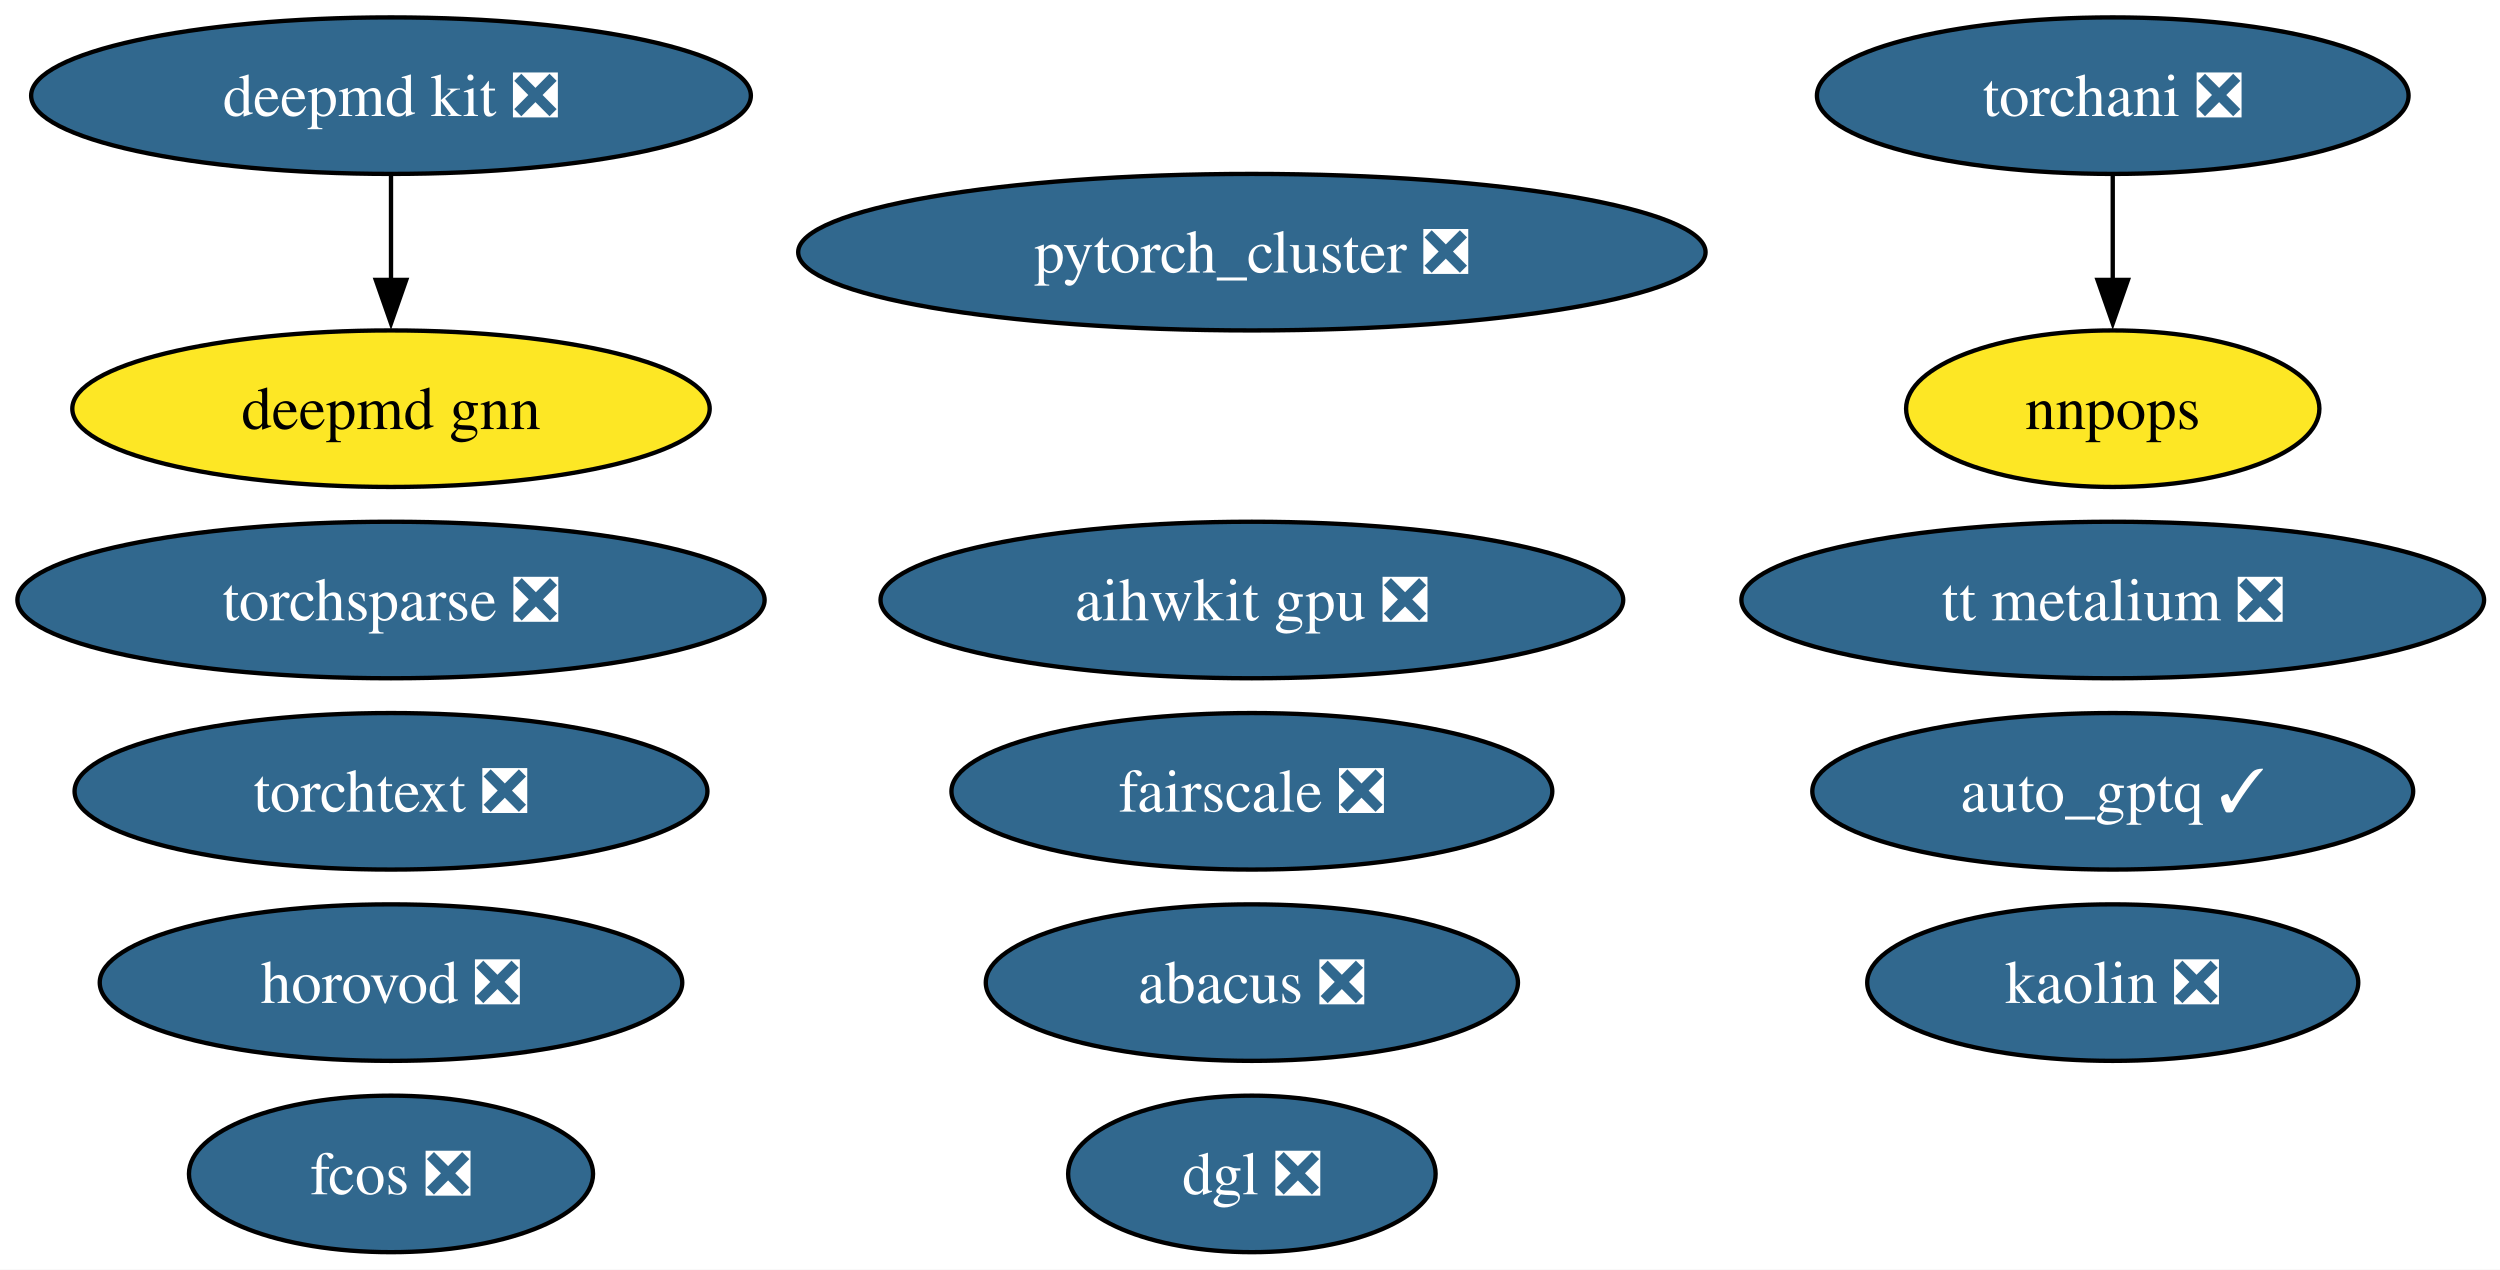
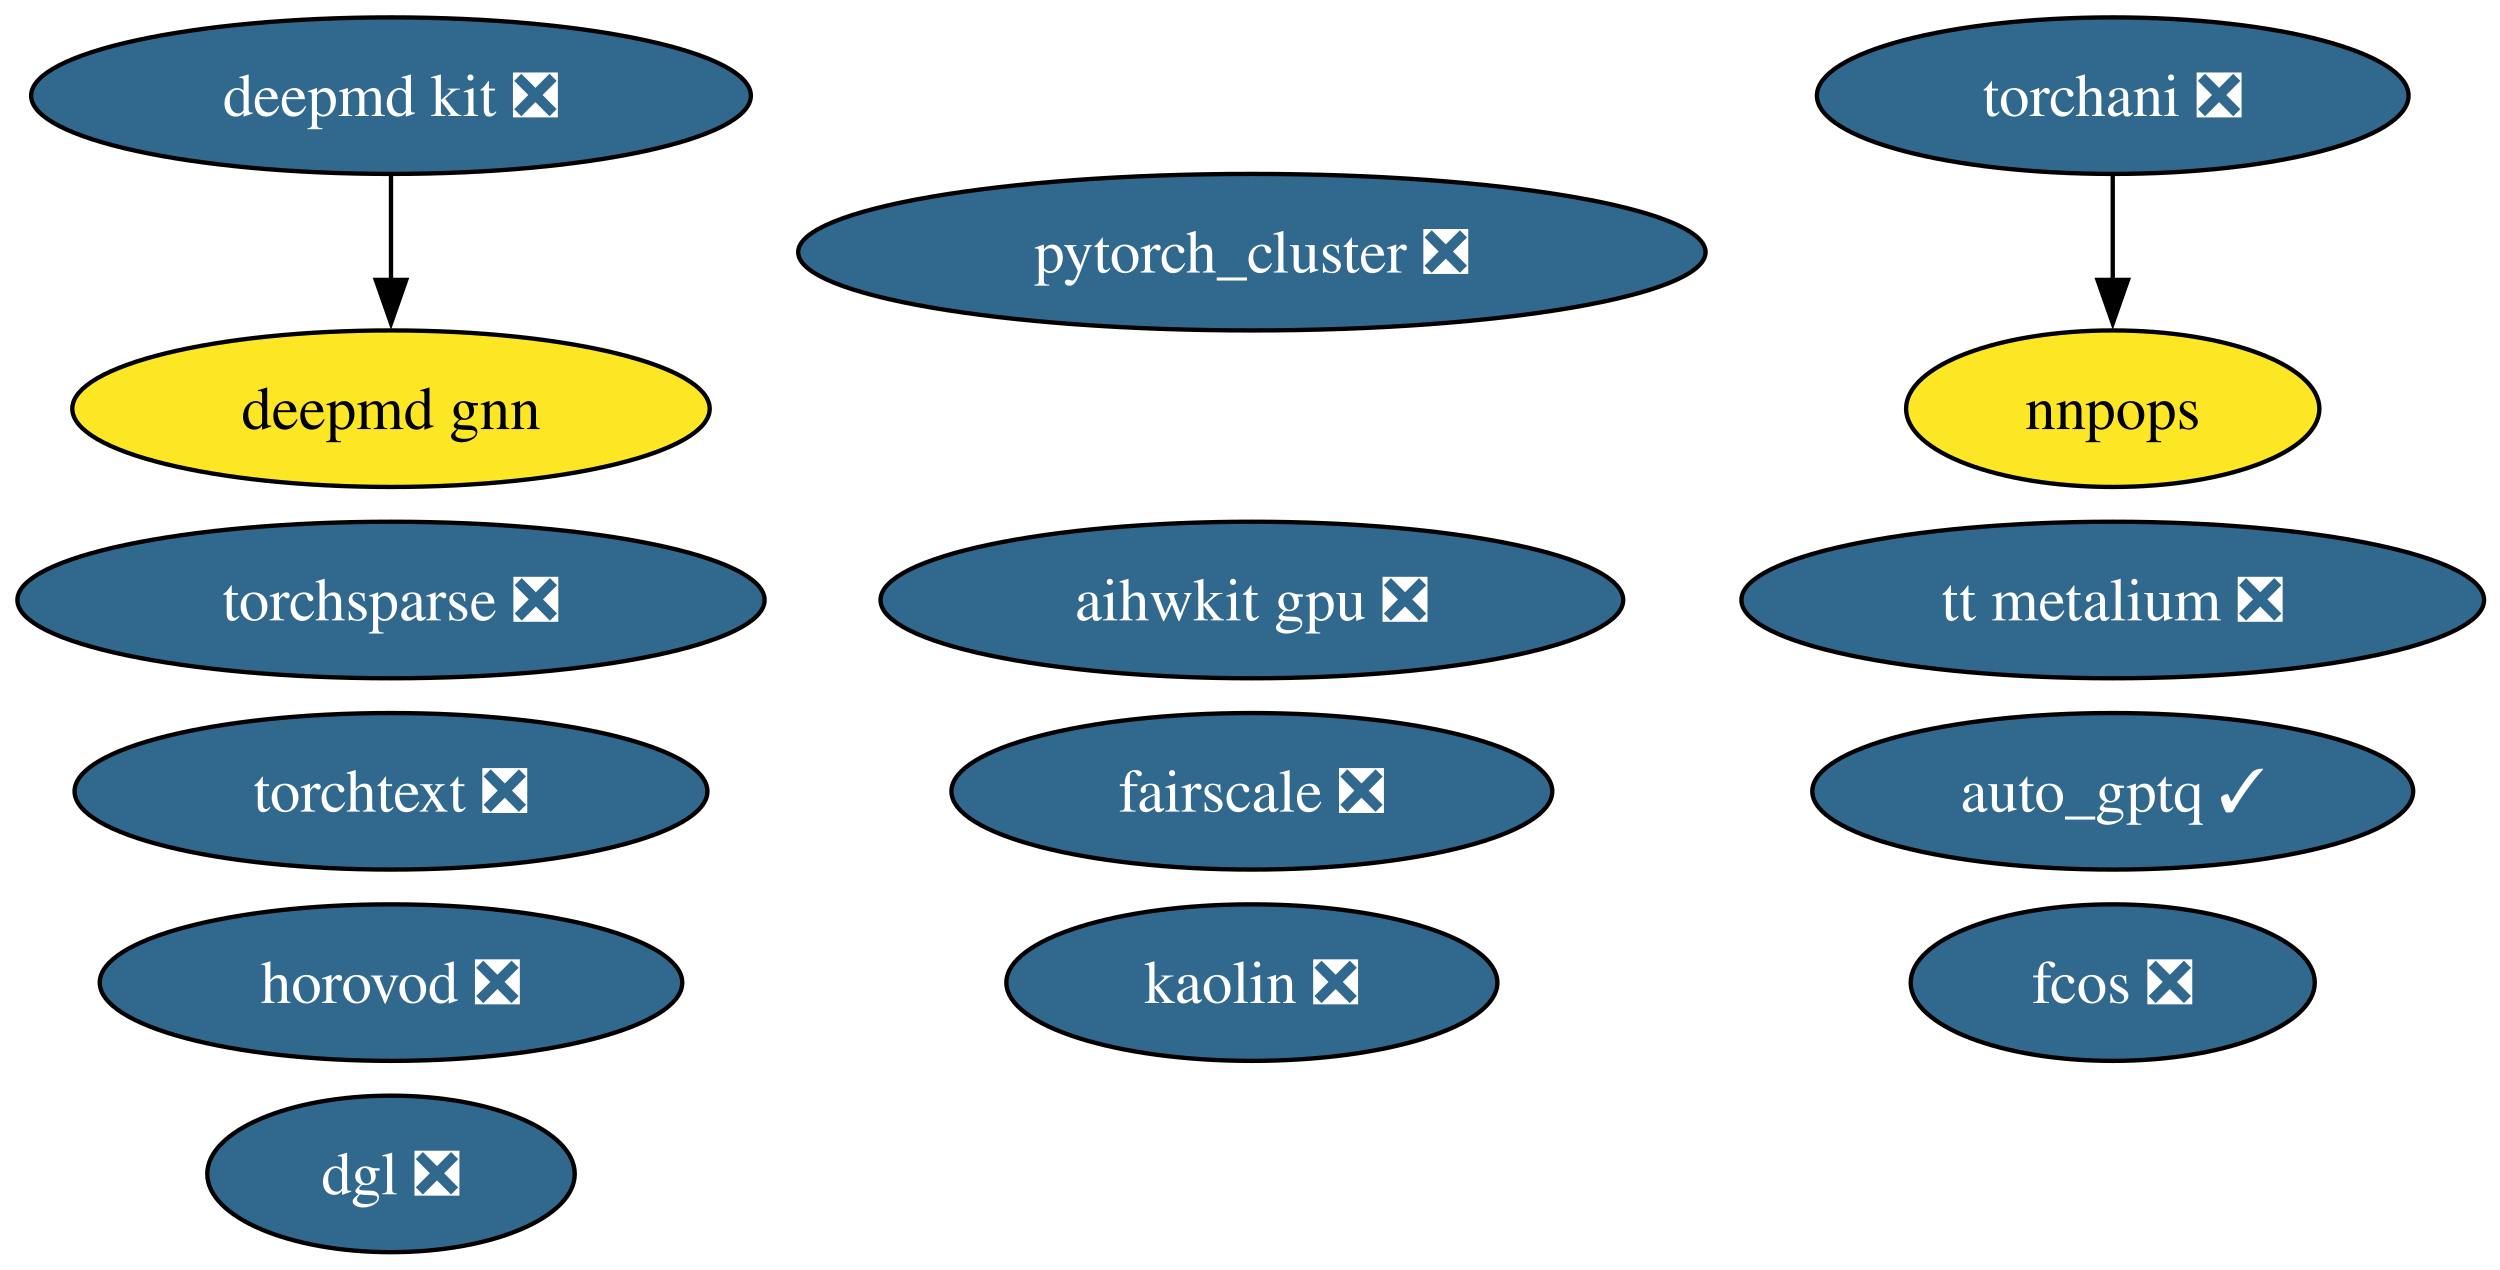
<svg xmlns="http://www.w3.org/2000/svg" xmlns:xlink="http://www.w3.org/1999/xlink" width="575pt" height="292pt" viewBox="0.00 0.00 575.00 292.00">
  <g id="graph0" class="graph" transform="scale(1 1) rotate(0) translate(4 288)">
    <polygon fill="white" stroke="none" points="-4,4 -4,-288 571.34,-288 571.34,4 -4,4" />
    <g id="node1" class="node">
      <g id="a_node1">
        <a xlink:href="https://github.com/conda-forge/deepmd-kit-feedstock/pull/100" xlink:title="deepmd kit ❎">
          <ellipse fill="#31688e" stroke="black" cx="85.93" cy="-266" rx="82.77" ry="18" />
          <text xml:space="preserve" text-anchor="middle" x="85.93" y="-261.32" font-family="Times,serif" font-size="14.00" fill="white">deepmd kit ❎</text>
        </a>
      </g>
    </g>
-     <g id="node16" class="node">
-       <g id="a_node16">
+     <g id="node15" class="node">
+       <g id="a_node15">
        <a xlink:href="https://github.com/conda-forge/deepmd-gnn-feedstock" xlink:title="deepmd gnn">
          <ellipse fill="#fde725" stroke="black" cx="85.93" cy="-194" rx="73.3" ry="18" />
          <text xml:space="preserve" text-anchor="middle" x="85.93" y="-189.32" font-family="Times,serif" font-size="14.00">deepmd gnn</text>
        </a>
      </g>
    </g>
    <g id="edge1" class="edge">
      <path fill="none" stroke="black" d="M85.93,-247.7C85.93,-240.41 85.93,-231.73 85.93,-223.54" />
      <polygon fill="black" stroke="black" points="89.43,-223.62 85.93,-213.62 82.43,-223.62 89.43,-223.62" />
    </g>
    <g id="node2" class="node">
      <g id="a_node2">
        <a xlink:href="https://github.com/conda-forge/pytorch_cluster-feedstock/pull/61" xlink:title="pytorch_cluster ❎">
          <ellipse fill="#31688e" stroke="black" cx="283.93" cy="-230" rx="104.35" ry="18" />
          <text xml:space="preserve" text-anchor="middle" x="283.93" y="-225.32" font-family="Times,serif" font-size="14.00" fill="white">pytorch_cluster ❎</text>
        </a>
      </g>
    </g>
    <g id="node3" class="node">
      <g id="a_node3">
        <a xlink:href="https://github.com/conda-forge/torchani-feedstock/pull/47" xlink:title="torchani ❎">
          <ellipse fill="#31688e" stroke="black" cx="481.93" cy="-266" rx="68.04" ry="18" />
          <text xml:space="preserve" text-anchor="middle" x="481.93" y="-261.32" font-family="Times,serif" font-size="14.00" fill="white">torchani ❎</text>
        </a>
      </g>
    </g>
    <g id="node8" class="node">
      <g id="a_node8">
        <a xlink:href="https://github.com/conda-forge/nnpops-feedstock" xlink:title="nnpops">
          <ellipse fill="#fde725" stroke="black" cx="481.93" cy="-194" rx="47.53" ry="18" />
          <text xml:space="preserve" text-anchor="middle" x="481.93" y="-189.32" font-family="Times,serif" font-size="14.00">nnpops</text>
        </a>
      </g>
    </g>
    <g id="edge2" class="edge">
      <path fill="none" stroke="black" d="M481.93,-247.7C481.93,-240.41 481.93,-231.73 481.93,-223.54" />
      <polygon fill="black" stroke="black" points="485.43,-223.62 481.93,-213.62 478.43,-223.62 485.43,-223.62" />
    </g>
    <g id="node4" class="node">
      <g id="a_node4">
        <a xlink:href="https://github.com/conda-forge/torchsparse-feedstock/pull/40" xlink:title="torchsparse ❎">
          <ellipse fill="#31688e" stroke="black" cx="85.93" cy="-150" rx="85.93" ry="18" />
          <text xml:space="preserve" text-anchor="middle" x="85.93" y="-145.32" font-family="Times,serif" font-size="14.00" fill="white">torchsparse ❎</text>
        </a>
      </g>
    </g>
    <g id="node5" class="node">
      <g id="a_node5">
        <a xlink:href="https://github.com/conda-forge/fcos-feedstock/pull/25" xlink:title="fcos ❎">
-           <ellipse fill="#31688e" stroke="black" cx="85.93" cy="-18" rx="46.47" ry="18" />
-           <text xml:space="preserve" text-anchor="middle" x="85.93" y="-13.32" font-family="Times,serif" font-size="14.00" fill="white">fcos ❎</text>
+           <ellipse fill="#31688e" stroke="black" cx="481.93" cy="-62" rx="46.47" ry="18" />
+           <text xml:space="preserve" text-anchor="middle" x="481.93" y="-57.33" font-family="Times,serif" font-size="14.00" fill="white">fcos ❎</text>
        </a>
      </g>
    </g>
    <g id="node6" class="node">
      <g id="a_node6">
        <a xlink:href="https://github.com/conda-forge/kaolin-feedstock/pull/37" xlink:title="kaolin ❎">
-           <ellipse fill="#31688e" stroke="black" cx="481.93" cy="-62" rx="56.47" ry="18" />
-           <text xml:space="preserve" text-anchor="middle" x="481.93" y="-57.33" font-family="Times,serif" font-size="14.00" fill="white">kaolin ❎</text>
+           <ellipse fill="#31688e" stroke="black" cx="283.93" cy="-62" rx="56.47" ry="18" />
+           <text xml:space="preserve" text-anchor="middle" x="283.93" y="-57.33" font-family="Times,serif" font-size="14.00" fill="white">kaolin ❎</text>
        </a>
      </g>
    </g>
    <g id="node7" class="node">
      <g id="a_node7">
        <a xlink:href="https://github.com/conda-forge/fairscale-feedstock/pull/40" xlink:title="fairscale ❎">
          <ellipse fill="#31688e" stroke="black" cx="283.93" cy="-106" rx="69.1" ry="18" />
          <text xml:space="preserve" text-anchor="middle" x="283.93" y="-101.33" font-family="Times,serif" font-size="14.00" fill="white">fairscale ❎</text>
        </a>
      </g>
    </g>
    <g id="node9" class="node">
      <g id="a_node9">
        <a xlink:href="https://github.com/conda-forge/torchtext-feedstock/pull/32" xlink:title="torchtext ❎">
          <ellipse fill="#31688e" stroke="black" cx="85.93" cy="-106" rx="72.78" ry="18" />
          <text xml:space="preserve" text-anchor="middle" x="85.93" y="-101.33" font-family="Times,serif" font-size="14.00" fill="white">torchtext ❎</text>
        </a>
      </g>
    </g>
    <g id="node10" class="node">
      <g id="a_node10">
-         <a xlink:href="https://github.com/conda-forge/abacus-feedstock/pull/63" xlink:title="abacus ❎">
-           <ellipse fill="#31688e" stroke="black" cx="283.93" cy="-62" rx="61.2" ry="18" />
-           <text xml:space="preserve" text-anchor="middle" x="283.93" y="-57.33" font-family="Times,serif" font-size="14.00" fill="white">abacus ❎</text>
+         <a xlink:href="https://github.com/conda-forge/dgl-feedstock/pull/59" xlink:title="dgl ❎">
+           <ellipse fill="#31688e" stroke="black" cx="85.93" cy="-18" rx="42.26" ry="18" />
+           <text xml:space="preserve" text-anchor="middle" x="85.93" y="-13.32" font-family="Times,serif" font-size="14.00" fill="white">dgl ❎</text>
        </a>
      </g>
    </g>
    <g id="node11" class="node">
      <g id="a_node11">
-         <a xlink:href="https://github.com/conda-forge/dgl-feedstock/pull/59" xlink:title="dgl ❎">
-           <ellipse fill="#31688e" stroke="black" cx="283.93" cy="-18" rx="42.26" ry="18" />
-           <text xml:space="preserve" text-anchor="middle" x="283.93" y="-13.32" font-family="Times,serif" font-size="14.00" fill="white">dgl ❎</text>
-         </a>
-       </g>
-     </g>
-     <g id="node12" class="node">
-       <g id="a_node12">
        <a xlink:href="https://github.com/conda-forge/aihwkit-gpu-feedstock/pull/26" xlink:title="aihwkit gpu ❎">
          <ellipse fill="#31688e" stroke="black" cx="283.93" cy="-150" rx="85.41" ry="18" />
          <text xml:space="preserve" text-anchor="middle" x="283.93" y="-145.32" font-family="Times,serif" font-size="14.00" fill="white">aihwkit gpu ❎</text>
        </a>
      </g>
    </g>
-     <g id="node13" class="node">
-       <g id="a_node13">
+     <g id="node12" class="node">
+       <g id="a_node12">
        <a xlink:href="https://github.com/conda-forge/horovod-feedstock/pull/27" xlink:title="horovod ❎">
          <ellipse fill="#31688e" stroke="black" cx="85.93" cy="-62" rx="66.99" ry="18" />
          <text xml:space="preserve" text-anchor="middle" x="85.93" y="-57.33" font-family="Times,serif" font-size="14.00" fill="white">horovod ❎</text>
        </a>
      </g>
    </g>
-     <g id="node14" class="node">
-       <g id="a_node14">
+     <g id="node13" class="node">
+       <g id="a_node13">
        <a xlink:href="https://github.com/conda-forge/auto_gptq-feedstock/pull/16" xlink:title="auto_gptq ✓">
          <ellipse fill="#31688e" stroke="black" cx="481.93" cy="-106" rx="69.1" ry="18" />
          <text xml:space="preserve" text-anchor="middle" x="481.93" y="-101.33" font-family="Times,serif" font-size="14.00" fill="white">auto_gptq ✓</text>
        </a>
      </g>
    </g>
-     <g id="node15" class="node">
-       <g id="a_node15">
+     <g id="node14" class="node">
+       <g id="a_node14">
        <a xlink:href="https://github.com/conda-forge/tt-metalium-feedstock/pull/9" xlink:title="tt metalium ❎">
          <ellipse fill="#31688e" stroke="black" cx="481.93" cy="-150" rx="85.41" ry="18" />
          <text xml:space="preserve" text-anchor="middle" x="481.93" y="-145.32" font-family="Times,serif" font-size="14.00" fill="white">tt metalium ❎</text>
        </a>
      </g>
    </g>
  </g>
</svg>
